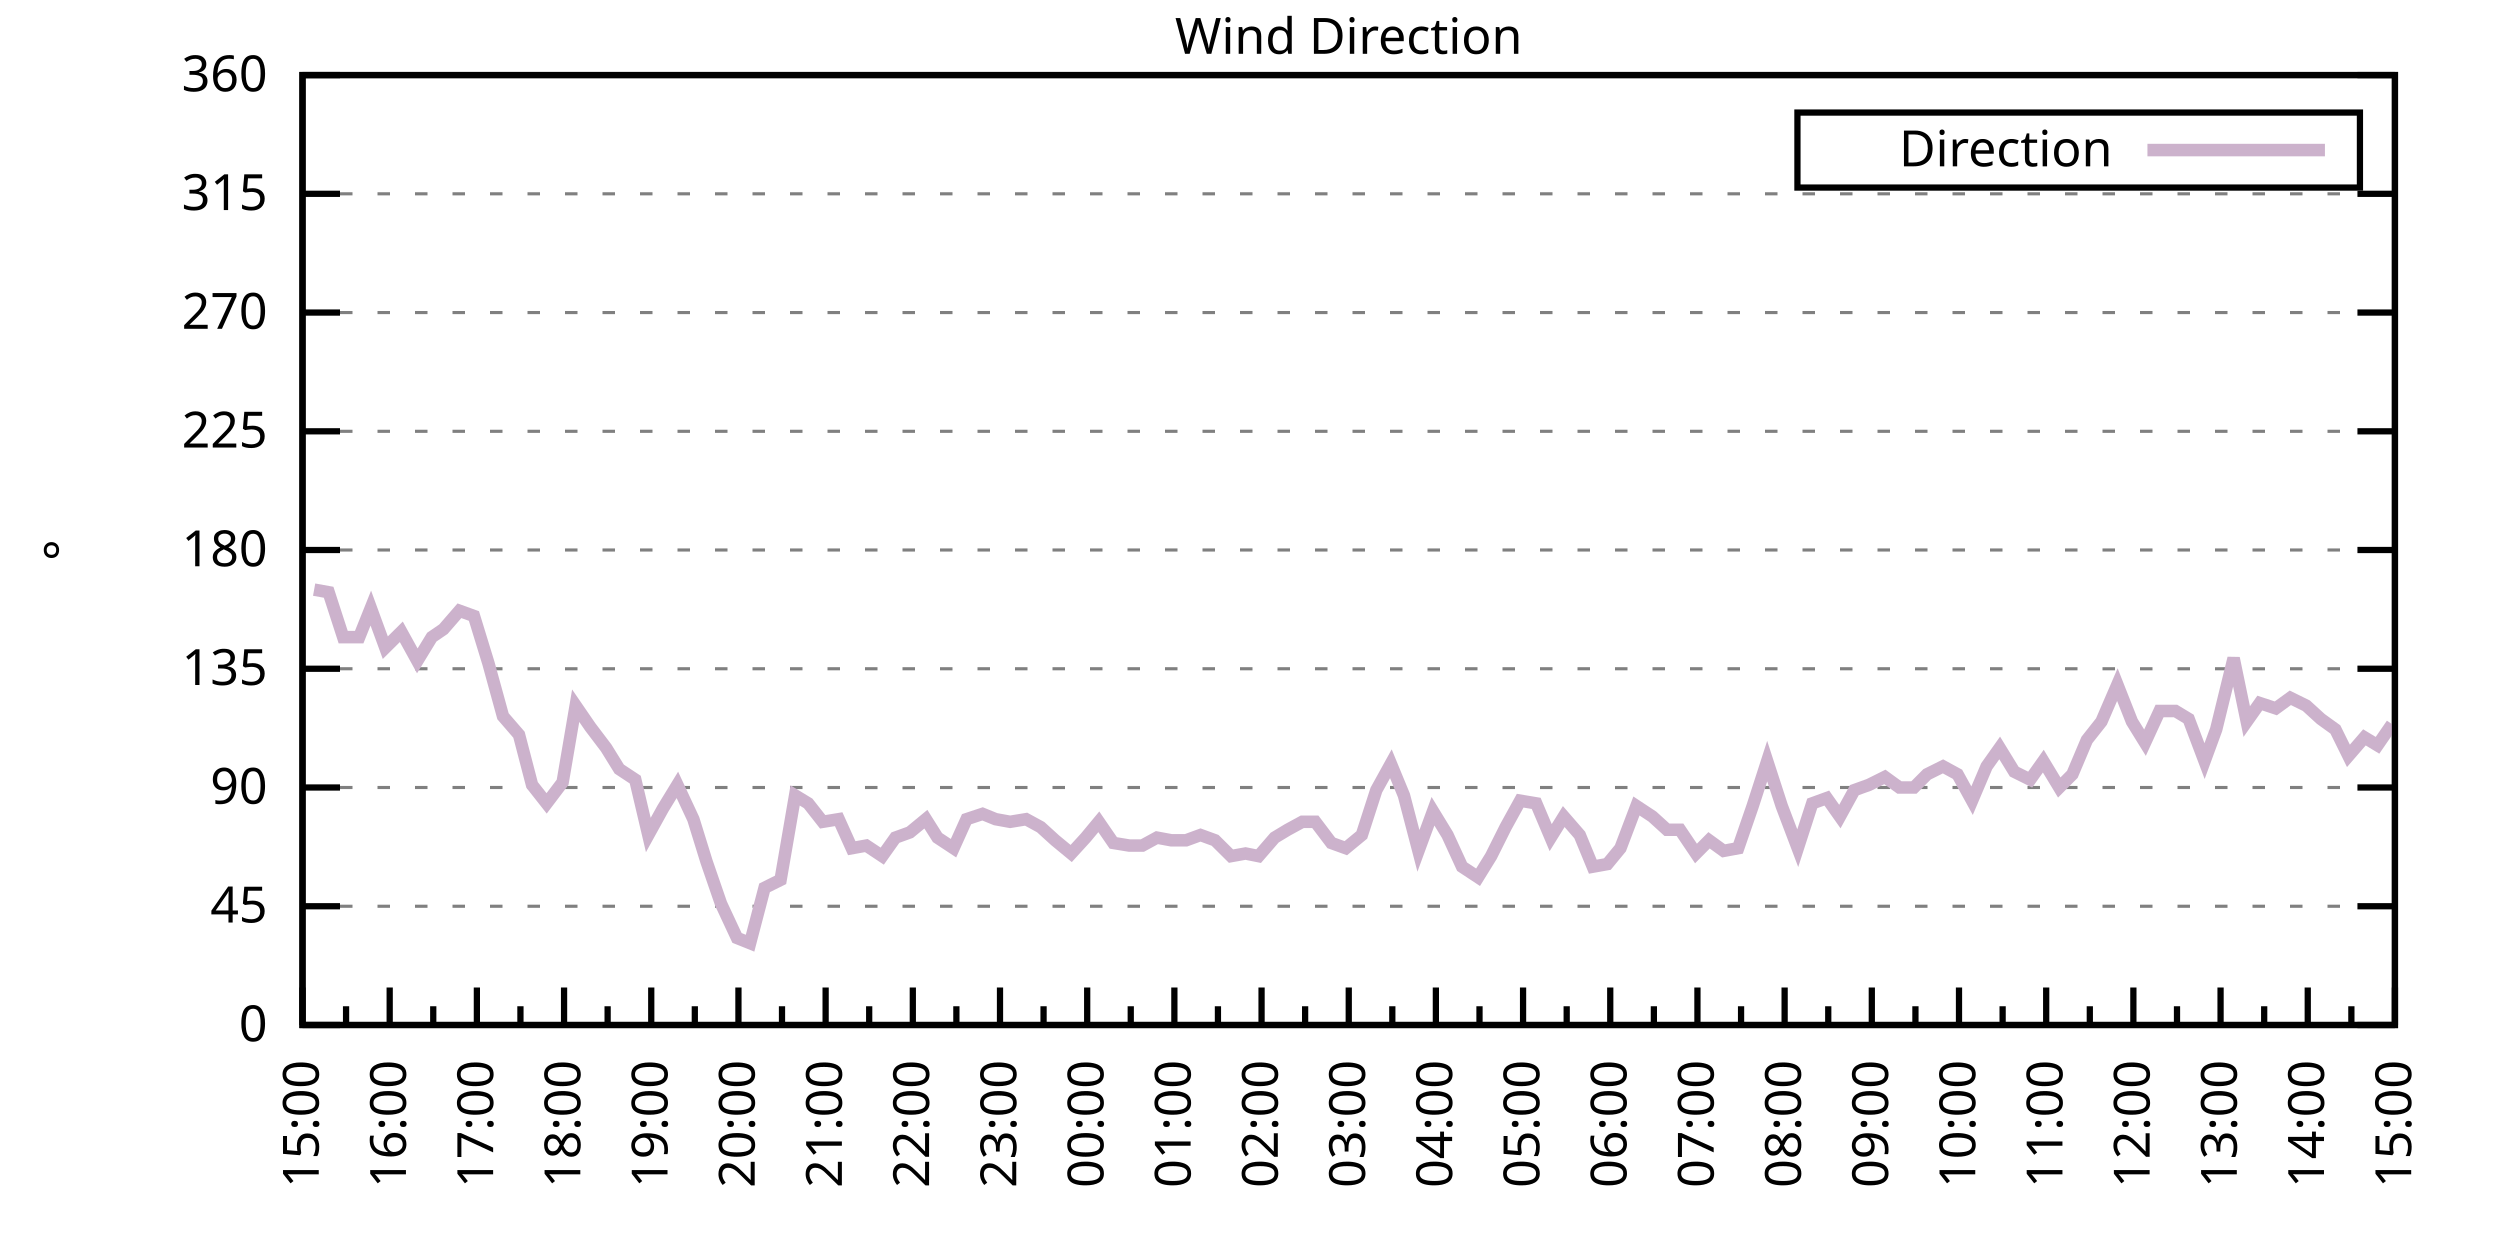
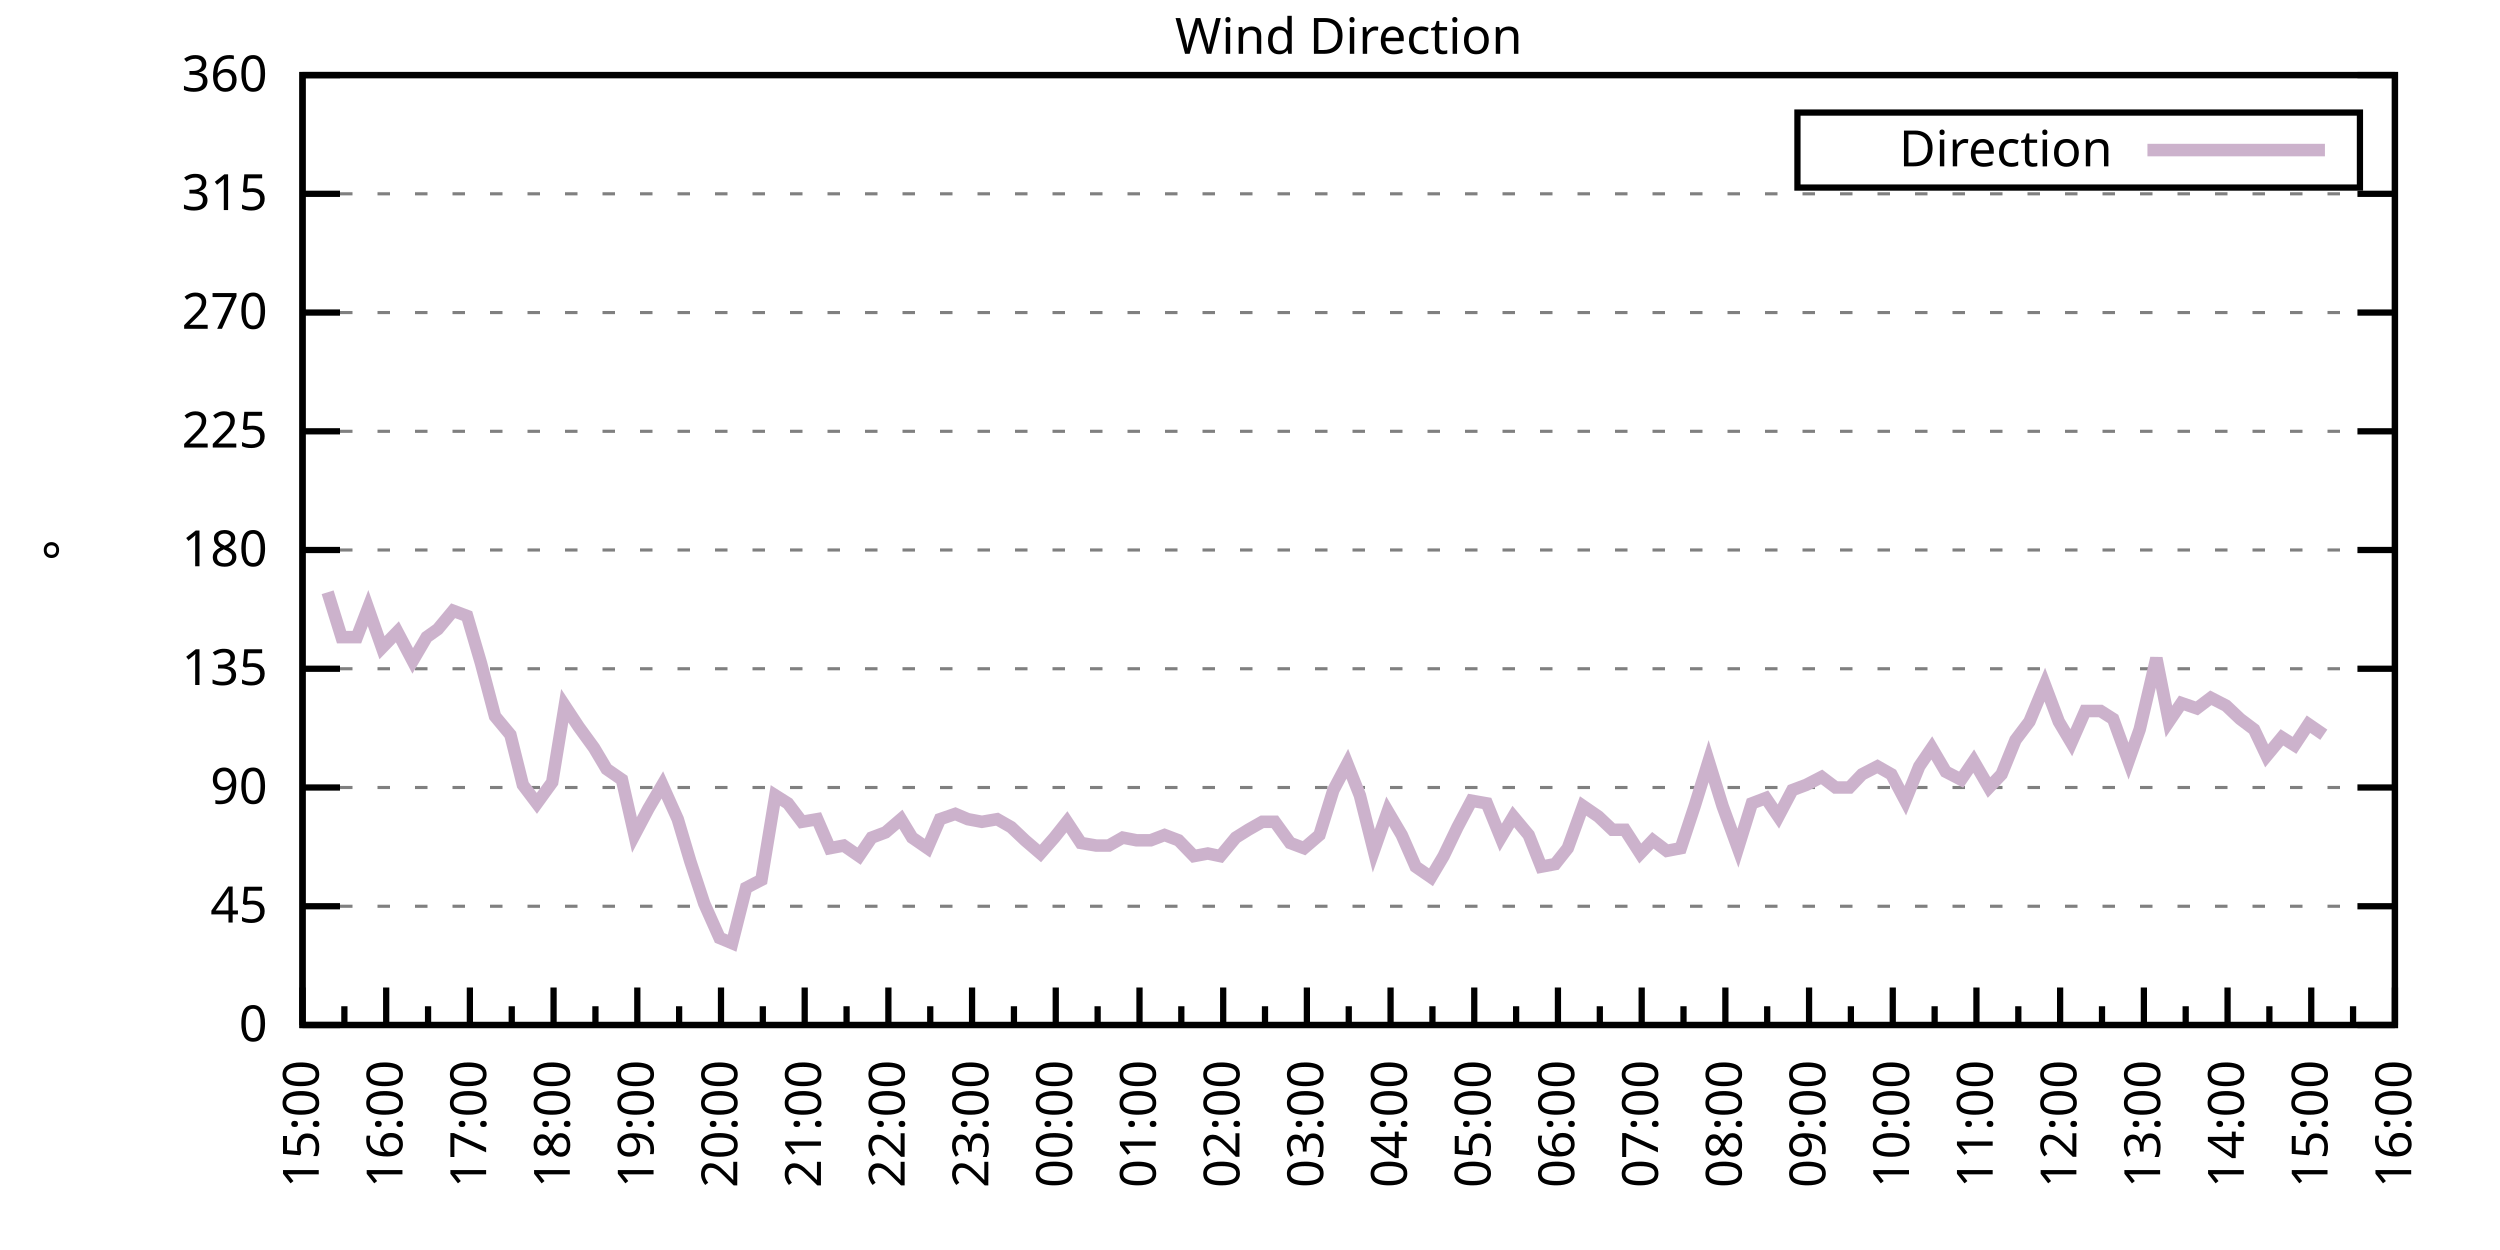
<svg xmlns="http://www.w3.org/2000/svg" xmlns:xlink="http://www.w3.org/1999/xlink" width="400" height="200" viewBox="0 0 400 200">
  <g id="gnuplot_canvas">
    <rect x="0" y="0" width="400" height="200" fill="none" />
    <defs>
      <circle id="gpDot" r="0.5" stroke-width="0.5" stroke="currentColor" />
      <path id="gpPt0" stroke-width="0.333" stroke="currentColor" d="M-1,0 h2 M0,-1 v2" />
      <path id="gpPt1" stroke-width="0.333" stroke="currentColor" d="M-1,-1 L1,1 M1,-1 L-1,1" />
      <path id="gpPt2" stroke-width="0.333" stroke="currentColor" d="M-1,0 L1,0 M0,-1 L0,1 M-1,-1 L1,1 M-1,1 L1,-1" />
      <rect id="gpPt3" stroke-width="0.333" stroke="currentColor" x="-1" y="-1" width="2" height="2" />
      <rect id="gpPt4" stroke-width="0.333" stroke="currentColor" fill="currentColor" x="-1" y="-1" width="2" height="2" />
      <circle id="gpPt5" stroke-width="0.333" stroke="currentColor" cx="0" cy="0" r="1" />
      <use xlink:href="#gpPt5" id="gpPt6" fill="currentColor" stroke="none" />
      <path id="gpPt7" stroke-width="0.333" stroke="currentColor" d="M0,-1.33 L-1.33,0.67 L1.33,0.67 z" />
      <use xlink:href="#gpPt7" id="gpPt8" fill="currentColor" stroke="none" />
      <use xlink:href="#gpPt7" id="gpPt9" stroke="currentColor" transform="rotate(180)" />
      <use xlink:href="#gpPt9" id="gpPt10" fill="currentColor" stroke="none" />
      <use xlink:href="#gpPt3" id="gpPt11" stroke="currentColor" transform="rotate(45)" />
      <use xlink:href="#gpPt11" id="gpPt12" fill="currentColor" stroke="none" />
      <path id="gpPt13" stroke-width="0.333" stroke="currentColor" d="M0,1.330 L1.265,0.411 L0.782,-1.067 L-0.782,-1.076 L-1.265,0.411 z" />
      <use xlink:href="#gpPt13" id="gpPt14" fill="currentColor" stroke="none" />
      <filter id="textbox" filterUnits="objectBoundingBox" x="0" y="0" height="1" width="1">
        <feFlood flood-color="white" flood-opacity="1" result="bgnd" />
        <feComposite in="SourceGraphic" in2="bgnd" operator="atop" />
      </filter>
      <filter id="greybox" filterUnits="objectBoundingBox" x="0" y="0" height="1" width="1">
        <feFlood flood-color="lightgrey" flood-opacity="1" result="grey" />
        <feComposite in="SourceGraphic" in2="grey" operator="atop" />
      </filter>
    </defs>
    <g fill="none" color="white" stroke="currentColor" stroke-width="1.00" stroke-linecap="butt" stroke-linejoin="miter">
</g>
    <g fill="none" color="black" stroke="currentColor" stroke-width="1.00" stroke-linecap="butt" stroke-linejoin="miter">
      <g stroke="none" shape-rendering="crispEdges">
        <polygon fill="rgb(255, 255, 255)" points="48.40,164.00 383.18,164.00 383.18,12.02 48.40,12.02 " />
      </g>
    </g>
    <g fill="none" color="black" stroke="currentColor" stroke-width="1.00" stroke-linecap="butt" stroke-linejoin="miter">
</g>
    <g fill="none" color="black" stroke="black" stroke-width="0.50" stroke-linecap="butt" stroke-linejoin="miter">
</g>
    <g fill="none" color="gray" stroke="currentColor" stroke-width="0.50" stroke-linecap="butt" stroke-linejoin="miter">
      <path stroke="gray" stroke-dasharray="2,4" class="gridline" d="M48.40,164.00 L383.19,164.00  " />
    </g>
    <g fill="none" color="gray" stroke="gray" stroke-width="1.00" stroke-linecap="butt" stroke-linejoin="miter">
</g>
    <g fill="none" color="black" stroke="currentColor" stroke-width="1.00" stroke-linecap="butt" stroke-linejoin="miter">
      <path stroke="black" d="M48.40,164.00 L54.40,164.00 M383.19,164.00 L377.19,164.00  " />
      <g transform="translate(42.80,166.60)" stroke="none" fill="black" font-family="Sans" font-size="8.00" text-anchor="end">
        <text>
          <tspan font-family="Sans"> 0</tspan>
        </text>
      </g>
    </g>
    <g fill="none" color="black" stroke="currentColor" stroke-width="1.00" stroke-linecap="butt" stroke-linejoin="miter">
</g>
    <g fill="none" color="black" stroke="black" stroke-width="0.50" stroke-linecap="butt" stroke-linejoin="miter">
</g>
    <g fill="none" color="gray" stroke="currentColor" stroke-width="0.50" stroke-linecap="butt" stroke-linejoin="miter">
      <path stroke="gray" stroke-dasharray="2,4" class="gridline" d="M48.40,145.00 L383.19,145.00  " />
    </g>
    <g fill="none" color="gray" stroke="gray" stroke-width="1.00" stroke-linecap="butt" stroke-linejoin="miter">
</g>
    <g fill="none" color="black" stroke="currentColor" stroke-width="1.00" stroke-linecap="butt" stroke-linejoin="miter">
      <path stroke="black" d="M48.40,145.00 L54.40,145.00 M383.19,145.00 L377.19,145.00  " />
      <g transform="translate(42.80,147.60)" stroke="none" fill="black" font-family="Sans" font-size="8.00" text-anchor="end">
        <text>
          <tspan font-family="Sans"> 45</tspan>
        </text>
      </g>
    </g>
    <g fill="none" color="black" stroke="currentColor" stroke-width="1.00" stroke-linecap="butt" stroke-linejoin="miter">
</g>
    <g fill="none" color="black" stroke="black" stroke-width="0.50" stroke-linecap="butt" stroke-linejoin="miter">
</g>
    <g fill="none" color="gray" stroke="currentColor" stroke-width="0.50" stroke-linecap="butt" stroke-linejoin="miter">
      <path stroke="gray" stroke-dasharray="2,4" class="gridline" d="M48.40,126.00 L383.19,126.00  " />
    </g>
    <g fill="none" color="gray" stroke="gray" stroke-width="1.00" stroke-linecap="butt" stroke-linejoin="miter">
</g>
    <g fill="none" color="black" stroke="currentColor" stroke-width="1.00" stroke-linecap="butt" stroke-linejoin="miter">
      <path stroke="black" d="M48.40,126.00 L54.40,126.00 M383.19,126.00 L377.19,126.00  " />
      <g transform="translate(42.80,128.60)" stroke="none" fill="black" font-family="Sans" font-size="8.00" text-anchor="end">
        <text>
          <tspan font-family="Sans"> 90</tspan>
        </text>
      </g>
    </g>
    <g fill="none" color="black" stroke="currentColor" stroke-width="1.00" stroke-linecap="butt" stroke-linejoin="miter">
</g>
    <g fill="none" color="black" stroke="black" stroke-width="0.50" stroke-linecap="butt" stroke-linejoin="miter">
</g>
    <g fill="none" color="gray" stroke="currentColor" stroke-width="0.50" stroke-linecap="butt" stroke-linejoin="miter">
      <path stroke="gray" stroke-dasharray="2,4" class="gridline" d="M48.40,107.00 L383.19,107.00  " />
    </g>
    <g fill="none" color="gray" stroke="gray" stroke-width="1.00" stroke-linecap="butt" stroke-linejoin="miter">
</g>
    <g fill="none" color="black" stroke="currentColor" stroke-width="1.00" stroke-linecap="butt" stroke-linejoin="miter">
      <path stroke="black" d="M48.40,107.00 L54.40,107.00 M383.19,107.00 L377.19,107.00  " />
      <g transform="translate(42.80,109.60)" stroke="none" fill="black" font-family="Sans" font-size="8.00" text-anchor="end">
        <text>
          <tspan font-family="Sans"> 135</tspan>
        </text>
      </g>
    </g>
    <g fill="none" color="black" stroke="currentColor" stroke-width="1.00" stroke-linecap="butt" stroke-linejoin="miter">
</g>
    <g fill="none" color="black" stroke="black" stroke-width="0.50" stroke-linecap="butt" stroke-linejoin="miter">
</g>
    <g fill="none" color="gray" stroke="currentColor" stroke-width="0.50" stroke-linecap="butt" stroke-linejoin="miter">
      <path stroke="gray" stroke-dasharray="2,4" class="gridline" d="M48.40,88.00 L383.19,88.00  " />
    </g>
    <g fill="none" color="gray" stroke="gray" stroke-width="1.00" stroke-linecap="butt" stroke-linejoin="miter">
</g>
    <g fill="none" color="black" stroke="currentColor" stroke-width="1.00" stroke-linecap="butt" stroke-linejoin="miter">
      <path stroke="black" d="M48.40,88.00 L54.40,88.00 M383.19,88.00 L377.19,88.00  " />
      <g transform="translate(42.80,90.60)" stroke="none" fill="black" font-family="Sans" font-size="8.00" text-anchor="end">
        <text>
          <tspan font-family="Sans"> 180</tspan>
        </text>
      </g>
    </g>
    <g fill="none" color="black" stroke="currentColor" stroke-width="1.00" stroke-linecap="butt" stroke-linejoin="miter">
</g>
    <g fill="none" color="black" stroke="black" stroke-width="0.50" stroke-linecap="butt" stroke-linejoin="miter">
</g>
    <g fill="none" color="gray" stroke="currentColor" stroke-width="0.50" stroke-linecap="butt" stroke-linejoin="miter">
      <path stroke="gray" stroke-dasharray="2,4" class="gridline" d="M48.40,69.01 L383.19,69.01  " />
    </g>
    <g fill="none" color="gray" stroke="gray" stroke-width="1.00" stroke-linecap="butt" stroke-linejoin="miter">
</g>
    <g fill="none" color="black" stroke="currentColor" stroke-width="1.00" stroke-linecap="butt" stroke-linejoin="miter">
      <path stroke="black" d="M48.40,69.01 L54.40,69.01 M383.19,69.01 L377.19,69.01  " />
      <g transform="translate(42.80,71.61)" stroke="none" fill="black" font-family="Sans" font-size="8.00" text-anchor="end">
        <text>
          <tspan font-family="Sans"> 225</tspan>
        </text>
      </g>
    </g>
    <g fill="none" color="black" stroke="currentColor" stroke-width="1.00" stroke-linecap="butt" stroke-linejoin="miter">
</g>
    <g fill="none" color="black" stroke="black" stroke-width="0.50" stroke-linecap="butt" stroke-linejoin="miter">
</g>
    <g fill="none" color="gray" stroke="currentColor" stroke-width="0.50" stroke-linecap="butt" stroke-linejoin="miter">
      <path stroke="gray" stroke-dasharray="2,4" class="gridline" d="M48.40,50.01 L383.19,50.01  " />
    </g>
    <g fill="none" color="gray" stroke="gray" stroke-width="1.00" stroke-linecap="butt" stroke-linejoin="miter">
</g>
    <g fill="none" color="black" stroke="currentColor" stroke-width="1.00" stroke-linecap="butt" stroke-linejoin="miter">
      <path stroke="black" d="M48.40,50.01 L54.40,50.01 M383.19,50.01 L377.19,50.01  " />
      <g transform="translate(42.80,52.61)" stroke="none" fill="black" font-family="Sans" font-size="8.00" text-anchor="end">
        <text>
          <tspan font-family="Sans"> 270</tspan>
        </text>
      </g>
    </g>
    <g fill="none" color="black" stroke="currentColor" stroke-width="1.00" stroke-linecap="butt" stroke-linejoin="miter">
</g>
    <g fill="none" color="black" stroke="black" stroke-width="0.50" stroke-linecap="butt" stroke-linejoin="miter">
</g>
    <g fill="none" color="gray" stroke="currentColor" stroke-width="0.50" stroke-linecap="butt" stroke-linejoin="miter">
      <path stroke="gray" stroke-dasharray="2,4" class="gridline" d="M48.40,31.01 L383.19,31.01  " />
    </g>
    <g fill="none" color="gray" stroke="gray" stroke-width="1.00" stroke-linecap="butt" stroke-linejoin="miter">
</g>
    <g fill="none" color="black" stroke="currentColor" stroke-width="1.00" stroke-linecap="butt" stroke-linejoin="miter">
      <path stroke="black" d="M48.40,31.01 L54.40,31.01 M383.19,31.01 L377.19,31.01  " />
      <g transform="translate(42.80,33.61)" stroke="none" fill="black" font-family="Sans" font-size="8.00" text-anchor="end">
        <text>
          <tspan font-family="Sans"> 315</tspan>
        </text>
      </g>
    </g>
    <g fill="none" color="black" stroke="currentColor" stroke-width="1.00" stroke-linecap="butt" stroke-linejoin="miter">
</g>
    <g fill="none" color="black" stroke="black" stroke-width="0.50" stroke-linecap="butt" stroke-linejoin="miter">
</g>
    <g fill="none" color="gray" stroke="currentColor" stroke-width="0.50" stroke-linecap="butt" stroke-linejoin="miter">
      <path stroke="gray" stroke-dasharray="2,4" class="gridline" d="M48.40,12.01 L383.19,12.01  " />
    </g>
    <g fill="none" color="gray" stroke="gray" stroke-width="1.00" stroke-linecap="butt" stroke-linejoin="miter">
</g>
    <g fill="none" color="black" stroke="currentColor" stroke-width="1.00" stroke-linecap="butt" stroke-linejoin="miter">
      <path stroke="black" d="M48.40,12.01 L54.40,12.01 M383.19,12.01 L377.19,12.01  " />
      <g transform="translate(42.80,14.61)" stroke="none" fill="black" font-family="Sans" font-size="8.00" text-anchor="end">
        <text>
          <tspan font-family="Sans"> 360</tspan>
        </text>
      </g>
    </g>
    <g fill="none" color="black" stroke="currentColor" stroke-width="1.00" stroke-linecap="butt" stroke-linejoin="miter">
      <path stroke="black" d="M48.40,164.00 L48.40,158.00  " />
      <g transform="translate(51.00,169.60) rotate(270)" stroke="none" fill="black" font-family="Sans" font-size="8.00" text-anchor="end">
        <text>
          <tspan font-family="Sans">15:00</tspan>
        </text>
      </g>
    </g>
    <g fill="none" color="black" stroke="currentColor" stroke-width="1.00" stroke-linecap="butt" stroke-linejoin="miter">
-       <path stroke="black" d="M55.37,164.00 L55.37,161.00 M62.35,164.00 L62.35,158.00  " />
-       <g transform="translate(64.95,169.60) rotate(270)" stroke="none" fill="black" font-family="Sans" font-size="8.00" text-anchor="end">
+       <path stroke="black" d="M55.10,164.00 L55.10,161.00 M61.79,164.00 L61.79,158.00  " />
+       <g transform="translate(64.39,169.60) rotate(270)" stroke="none" fill="black" font-family="Sans" font-size="8.00" text-anchor="end">
        <text>
          <tspan font-family="Sans">16:00</tspan>
        </text>
      </g>
    </g>
    <g fill="none" color="black" stroke="currentColor" stroke-width="1.00" stroke-linecap="butt" stroke-linejoin="miter">
-       <path stroke="black" d="M69.32,164.00 L69.32,161.00 M76.30,164.00 L76.30,158.00  " />
-       <g transform="translate(78.90,169.60) rotate(270)" stroke="none" fill="black" font-family="Sans" font-size="8.00" text-anchor="end">
+       <path stroke="black" d="M68.49,164.00 L68.49,161.00 M75.18,164.00 L75.18,158.00  " />
+       <g transform="translate(77.78,169.60) rotate(270)" stroke="none" fill="black" font-family="Sans" font-size="8.00" text-anchor="end">
        <text>
          <tspan font-family="Sans">17:00</tspan>
        </text>
      </g>
    </g>
    <g fill="none" color="black" stroke="currentColor" stroke-width="1.00" stroke-linecap="butt" stroke-linejoin="miter">
-       <path stroke="black" d="M83.27,164.00 L83.27,161.00 M90.25,164.00 L90.25,158.00  " />
-       <g transform="translate(92.85,169.60) rotate(270)" stroke="none" fill="black" font-family="Sans" font-size="8.00" text-anchor="end">
+       <path stroke="black" d="M81.88,164.00 L81.88,161.00 M88.57,164.00 L88.57,158.00  " />
+       <g transform="translate(91.17,169.60) rotate(270)" stroke="none" fill="black" font-family="Sans" font-size="8.00" text-anchor="end">
        <text>
          <tspan font-family="Sans">18:00</tspan>
        </text>
      </g>
    </g>
    <g fill="none" color="black" stroke="currentColor" stroke-width="1.00" stroke-linecap="butt" stroke-linejoin="miter">
-       <path stroke="black" d="M97.22,164.00 L97.22,161.00 M104.20,164.00 L104.20,158.00  " />
-       <g transform="translate(106.80,169.60) rotate(270)" stroke="none" fill="black" font-family="Sans" font-size="8.00" text-anchor="end">
+       <path stroke="black" d="M95.27,164.00 L95.27,161.00 M101.97,164.00 L101.97,158.00  " />
+       <g transform="translate(104.57,169.60) rotate(270)" stroke="none" fill="black" font-family="Sans" font-size="8.00" text-anchor="end">
        <text>
          <tspan font-family="Sans">19:00</tspan>
        </text>
      </g>
    </g>
    <g fill="none" color="black" stroke="currentColor" stroke-width="1.00" stroke-linecap="butt" stroke-linejoin="miter">
-       <path stroke="black" d="M111.17,164.00 L111.17,161.00 M118.15,164.00 L118.15,158.00  " />
-       <g transform="translate(120.75,169.60) rotate(270)" stroke="none" fill="black" font-family="Sans" font-size="8.00" text-anchor="end">
+       <path stroke="black" d="M108.66,164.00 L108.66,161.00 M115.36,164.00 L115.36,158.00  " />
+       <g transform="translate(117.96,169.60) rotate(270)" stroke="none" fill="black" font-family="Sans" font-size="8.00" text-anchor="end">
        <text>
          <tspan font-family="Sans">20:00</tspan>
        </text>
      </g>
    </g>
    <g fill="none" color="black" stroke="currentColor" stroke-width="1.00" stroke-linecap="butt" stroke-linejoin="miter">
-       <path stroke="black" d="M125.12,164.00 L125.12,161.00 M132.10,164.00 L132.10,158.00  " />
-       <g transform="translate(134.70,169.60) rotate(270)" stroke="none" fill="black" font-family="Sans" font-size="8.00" text-anchor="end">
+       <path stroke="black" d="M122.05,164.00 L122.05,161.00 M128.75,164.00 L128.75,158.00  " />
+       <g transform="translate(131.35,169.60) rotate(270)" stroke="none" fill="black" font-family="Sans" font-size="8.00" text-anchor="end">
        <text>
          <tspan font-family="Sans">21:00</tspan>
        </text>
      </g>
    </g>
    <g fill="none" color="black" stroke="currentColor" stroke-width="1.00" stroke-linecap="butt" stroke-linejoin="miter">
-       <path stroke="black" d="M139.07,164.00 L139.07,161.00 M146.05,164.00 L146.05,158.00  " />
-       <g transform="translate(148.65,169.60) rotate(270)" stroke="none" fill="black" font-family="Sans" font-size="8.00" text-anchor="end">
+       <path stroke="black" d="M135.45,164.00 L135.45,161.00 M142.14,164.00 L142.14,158.00  " />
+       <g transform="translate(144.74,169.60) rotate(270)" stroke="none" fill="black" font-family="Sans" font-size="8.00" text-anchor="end">
        <text>
          <tspan font-family="Sans">22:00</tspan>
        </text>
      </g>
    </g>
    <g fill="none" color="black" stroke="currentColor" stroke-width="1.00" stroke-linecap="butt" stroke-linejoin="miter">
-       <path stroke="black" d="M153.02,164.00 L153.02,161.00 M160.00,164.00 L160.00,158.00  " />
-       <g transform="translate(162.60,169.60) rotate(270)" stroke="none" fill="black" font-family="Sans" font-size="8.00" text-anchor="end">
+       <path stroke="black" d="M148.84,164.00 L148.84,161.00 M155.53,164.00 L155.53,158.00  " />
+       <g transform="translate(158.13,169.60) rotate(270)" stroke="none" fill="black" font-family="Sans" font-size="8.00" text-anchor="end">
        <text>
          <tspan font-family="Sans">23:00</tspan>
        </text>
      </g>
    </g>
    <g fill="none" color="black" stroke="currentColor" stroke-width="1.00" stroke-linecap="butt" stroke-linejoin="miter">
-       <path stroke="black" d="M166.97,164.00 L166.97,161.00 M173.95,164.00 L173.95,158.00  " />
-       <g transform="translate(176.55,169.60) rotate(270)" stroke="none" fill="black" font-family="Sans" font-size="8.00" text-anchor="end">
+       <path stroke="black" d="M162.23,164.00 L162.23,161.00 M168.92,164.00 L168.92,158.00  " />
+       <g transform="translate(171.52,169.60) rotate(270)" stroke="none" fill="black" font-family="Sans" font-size="8.00" text-anchor="end">
        <text>
          <tspan font-family="Sans">00:00</tspan>
        </text>
      </g>
    </g>
    <g fill="none" color="black" stroke="currentColor" stroke-width="1.00" stroke-linecap="butt" stroke-linejoin="miter">
-       <path stroke="black" d="M180.92,164.00 L180.92,161.00 M187.90,164.00 L187.90,158.00  " />
-       <g transform="translate(190.50,169.60) rotate(270)" stroke="none" fill="black" font-family="Sans" font-size="8.00" text-anchor="end">
+       <path stroke="black" d="M175.62,164.00 L175.62,161.00 M182.32,164.00 L182.32,158.00  " />
+       <g transform="translate(184.92,169.60) rotate(270)" stroke="none" fill="black" font-family="Sans" font-size="8.00" text-anchor="end">
        <text>
          <tspan font-family="Sans">01:00</tspan>
        </text>
      </g>
    </g>
    <g fill="none" color="black" stroke="currentColor" stroke-width="1.00" stroke-linecap="butt" stroke-linejoin="miter">
-       <path stroke="black" d="M194.87,164.00 L194.87,161.00 M201.85,164.00 L201.85,158.00  " />
-       <g transform="translate(204.45,169.60) rotate(270)" stroke="none" fill="black" font-family="Sans" font-size="8.00" text-anchor="end">
+       <path stroke="black" d="M189.01,164.00 L189.01,161.00 M195.71,164.00 L195.71,158.00  " />
+       <g transform="translate(198.31,169.60) rotate(270)" stroke="none" fill="black" font-family="Sans" font-size="8.00" text-anchor="end">
        <text>
          <tspan font-family="Sans">02:00</tspan>
        </text>
      </g>
    </g>
    <g fill="none" color="black" stroke="currentColor" stroke-width="1.00" stroke-linecap="butt" stroke-linejoin="miter">
-       <path stroke="black" d="M208.82,164.00 L208.82,161.00 M215.80,164.00 L215.80,158.00  " />
-       <g transform="translate(218.40,169.60) rotate(270)" stroke="none" fill="black" font-family="Sans" font-size="8.00" text-anchor="end">
+       <path stroke="black" d="M202.40,164.00 L202.40,161.00 M209.10,164.00 L209.10,158.00  " />
+       <g transform="translate(211.70,169.60) rotate(270)" stroke="none" fill="black" font-family="Sans" font-size="8.00" text-anchor="end">
        <text>
          <tspan font-family="Sans">03:00</tspan>
        </text>
      </g>
    </g>
    <g fill="none" color="black" stroke="currentColor" stroke-width="1.00" stroke-linecap="butt" stroke-linejoin="miter">
-       <path stroke="black" d="M222.77,164.00 L222.77,161.00 M229.74,164.00 L229.74,158.00  " />
-       <g transform="translate(232.34,169.60) rotate(270)" stroke="none" fill="black" font-family="Sans" font-size="8.00" text-anchor="end">
+       <path stroke="black" d="M215.80,164.00 L215.80,161.00 M222.49,164.00 L222.49,158.00  " />
+       <g transform="translate(225.09,169.60) rotate(270)" stroke="none" fill="black" font-family="Sans" font-size="8.00" text-anchor="end">
        <text>
          <tspan font-family="Sans">04:00</tspan>
        </text>
      </g>
    </g>
    <g fill="none" color="black" stroke="currentColor" stroke-width="1.00" stroke-linecap="butt" stroke-linejoin="miter">
-       <path stroke="black" d="M236.72,164.00 L236.72,161.00 M243.69,164.00 L243.69,158.00  " />
-       <g transform="translate(246.29,169.60) rotate(270)" stroke="none" fill="black" font-family="Sans" font-size="8.00" text-anchor="end">
+       <path stroke="black" d="M229.19,164.00 L229.19,161.00 M235.88,164.00 L235.88,158.00  " />
+       <g transform="translate(238.48,169.60) rotate(270)" stroke="none" fill="black" font-family="Sans" font-size="8.00" text-anchor="end">
        <text>
          <tspan font-family="Sans">05:00</tspan>
        </text>
      </g>
    </g>
    <g fill="none" color="black" stroke="currentColor" stroke-width="1.00" stroke-linecap="butt" stroke-linejoin="miter">
-       <path stroke="black" d="M250.67,164.00 L250.67,161.00 M257.64,164.00 L257.64,158.00  " />
-       <g transform="translate(260.24,169.60) rotate(270)" stroke="none" fill="black" font-family="Sans" font-size="8.00" text-anchor="end">
+       <path stroke="black" d="M242.58,164.00 L242.58,161.00 M249.27,164.00 L249.27,158.00  " />
+       <g transform="translate(251.87,169.60) rotate(270)" stroke="none" fill="black" font-family="Sans" font-size="8.00" text-anchor="end">
        <text>
          <tspan font-family="Sans">06:00</tspan>
        </text>
      </g>
    </g>
    <g fill="none" color="black" stroke="currentColor" stroke-width="1.00" stroke-linecap="butt" stroke-linejoin="miter">
-       <path stroke="black" d="M264.62,164.00 L264.62,161.00 M271.59,164.00 L271.59,158.00  " />
-       <g transform="translate(274.19,169.60) rotate(270)" stroke="none" fill="black" font-family="Sans" font-size="8.00" text-anchor="end">
+       <path stroke="black" d="M255.97,164.00 L255.97,161.00 M262.67,164.00 L262.67,158.00  " />
+       <g transform="translate(265.27,169.60) rotate(270)" stroke="none" fill="black" font-family="Sans" font-size="8.00" text-anchor="end">
        <text>
          <tspan font-family="Sans">07:00</tspan>
        </text>
      </g>
    </g>
    <g fill="none" color="black" stroke="currentColor" stroke-width="1.00" stroke-linecap="butt" stroke-linejoin="miter">
-       <path stroke="black" d="M278.57,164.00 L278.57,161.00 M285.54,164.00 L285.54,158.00  " />
-       <g transform="translate(288.14,169.60) rotate(270)" stroke="none" fill="black" font-family="Sans" font-size="8.00" text-anchor="end">
+       <path stroke="black" d="M269.36,164.00 L269.36,161.00 M276.06,164.00 L276.06,158.00  " />
+       <g transform="translate(278.66,169.60) rotate(270)" stroke="none" fill="black" font-family="Sans" font-size="8.00" text-anchor="end">
        <text>
          <tspan font-family="Sans">08:00</tspan>
        </text>
      </g>
    </g>
    <g fill="none" color="black" stroke="currentColor" stroke-width="1.00" stroke-linecap="butt" stroke-linejoin="miter">
-       <path stroke="black" d="M292.52,164.00 L292.52,161.00 M299.49,164.00 L299.49,158.00  " />
-       <g transform="translate(302.09,169.60) rotate(270)" stroke="none" fill="black" font-family="Sans" font-size="8.00" text-anchor="end">
+       <path stroke="black" d="M282.75,164.00 L282.75,161.00 M289.45,164.00 L289.45,158.00  " />
+       <g transform="translate(292.05,169.60) rotate(270)" stroke="none" fill="black" font-family="Sans" font-size="8.00" text-anchor="end">
        <text>
          <tspan font-family="Sans">09:00</tspan>
        </text>
      </g>
    </g>
    <g fill="none" color="black" stroke="currentColor" stroke-width="1.00" stroke-linecap="butt" stroke-linejoin="miter">
-       <path stroke="black" d="M306.47,164.00 L306.47,161.00 M313.44,164.00 L313.44,158.00  " />
-       <g transform="translate(316.04,169.60) rotate(270)" stroke="none" fill="black" font-family="Sans" font-size="8.00" text-anchor="end">
+       <path stroke="black" d="M296.14,164.00 L296.14,161.00 M302.84,164.00 L302.84,158.00  " />
+       <g transform="translate(305.44,169.60) rotate(270)" stroke="none" fill="black" font-family="Sans" font-size="8.00" text-anchor="end">
        <text>
          <tspan font-family="Sans">10:00</tspan>
        </text>
      </g>
    </g>
    <g fill="none" color="black" stroke="currentColor" stroke-width="1.00" stroke-linecap="butt" stroke-linejoin="miter">
-       <path stroke="black" d="M320.42,164.00 L320.42,161.00 M327.39,164.00 L327.39,158.00  " />
-       <g transform="translate(329.99,169.60) rotate(270)" stroke="none" fill="black" font-family="Sans" font-size="8.00" text-anchor="end">
+       <path stroke="black" d="M309.54,164.00 L309.54,161.00 M316.23,164.00 L316.23,158.00  " />
+       <g transform="translate(318.83,169.60) rotate(270)" stroke="none" fill="black" font-family="Sans" font-size="8.00" text-anchor="end">
        <text>
          <tspan font-family="Sans">11:00</tspan>
        </text>
      </g>
    </g>
    <g fill="none" color="black" stroke="currentColor" stroke-width="1.00" stroke-linecap="butt" stroke-linejoin="miter">
-       <path stroke="black" d="M334.37,164.00 L334.37,161.00 M341.34,164.00 L341.34,158.00  " />
-       <g transform="translate(343.94,169.60) rotate(270)" stroke="none" fill="black" font-family="Sans" font-size="8.00" text-anchor="end">
+       <path stroke="black" d="M322.93,164.00 L322.93,161.00 M329.62,164.00 L329.62,158.00  " />
+       <g transform="translate(332.22,169.60) rotate(270)" stroke="none" fill="black" font-family="Sans" font-size="8.00" text-anchor="end">
        <text>
          <tspan font-family="Sans">12:00</tspan>
        </text>
      </g>
    </g>
    <g fill="none" color="black" stroke="currentColor" stroke-width="1.00" stroke-linecap="butt" stroke-linejoin="miter">
-       <path stroke="black" d="M348.32,164.00 L348.32,161.00 M355.29,164.00 L355.29,158.00  " />
-       <g transform="translate(357.89,169.60) rotate(270)" stroke="none" fill="black" font-family="Sans" font-size="8.00" text-anchor="end">
+       <path stroke="black" d="M336.32,164.00 L336.32,161.00 M343.02,164.00 L343.02,158.00  " />
+       <g transform="translate(345.62,169.60) rotate(270)" stroke="none" fill="black" font-family="Sans" font-size="8.00" text-anchor="end">
        <text>
          <tspan font-family="Sans">13:00</tspan>
        </text>
      </g>
    </g>
    <g fill="none" color="black" stroke="currentColor" stroke-width="1.00" stroke-linecap="butt" stroke-linejoin="miter">
-       <path stroke="black" d="M362.27,164.00 L362.27,161.00 M369.24,164.00 L369.24,158.00  " />
-       <g transform="translate(371.84,169.60) rotate(270)" stroke="none" fill="black" font-family="Sans" font-size="8.00" text-anchor="end">
+       <path stroke="black" d="M349.71,164.00 L349.71,161.00 M356.41,164.00 L356.41,158.00  " />
+       <g transform="translate(359.01,169.60) rotate(270)" stroke="none" fill="black" font-family="Sans" font-size="8.00" text-anchor="end">
        <text>
          <tspan font-family="Sans">14:00</tspan>
        </text>
      </g>
    </g>
    <g fill="none" color="black" stroke="currentColor" stroke-width="1.00" stroke-linecap="butt" stroke-linejoin="miter">
-       <path stroke="black" d="M376.22,164.00 L376.22,161.00 M383.19,164.00 L383.19,158.00  " />
+       <path stroke="black" d="M363.10,164.00 L363.10,161.00 M369.80,164.00 L369.80,158.00  " />
+       <g transform="translate(372.40,169.60) rotate(270)" stroke="none" fill="black" font-family="Sans" font-size="8.00" text-anchor="end">
+         <text>
+           <tspan font-family="Sans">15:00</tspan>
+         </text>
+       </g>
+     </g>
+     <g fill="none" color="black" stroke="currentColor" stroke-width="1.00" stroke-linecap="butt" stroke-linejoin="miter">
+       <path stroke="black" d="M376.49,164.00 L376.49,161.00 M383.19,164.00 L383.19,158.00  " />
      <g transform="translate(385.79,169.60) rotate(270)" stroke="none" fill="black" font-family="Sans" font-size="8.00" text-anchor="end">
        <text>
-           <tspan font-family="Sans">15:00</tspan>
+           <tspan font-family="Sans">16:00</tspan>
        </text>
      </g>
    </g>
    <g fill="none" color="black" stroke="currentColor" stroke-width="1.00" stroke-linecap="butt" stroke-linejoin="miter">
</g>
    <g fill="none" color="black" stroke="currentColor" stroke-width="1.00" stroke-linecap="butt" stroke-linejoin="miter">
      <path stroke="black" d="M48.40,12.01 L48.40,164.00 L383.19,164.00 L383.19,12.01 L48.40,12.01 Z  " />
    </g>
    <g fill="none" color="black" stroke="currentColor" stroke-width="1.00" stroke-linecap="butt" stroke-linejoin="miter">
      <g transform="translate(12.80,88.01) rotate(270)" stroke="none" fill="black" font-family="Sans" font-size="8.00" text-anchor="middle">
        <text>
          <tspan font-family="Sans">°</tspan>
        </text>
      </g>
    </g>
    <g fill="none" color="black" stroke="currentColor" stroke-width="1.00" stroke-linecap="butt" stroke-linejoin="miter">
</g>
    <g fill="none" color="black" stroke="currentColor" stroke-width="1.00" stroke-linecap="butt" stroke-linejoin="miter">
      <path stroke="black" d="M287.59,30.01 L287.59,18.01 L377.59,18.01 L377.59,30.01 L287.59,30.01 Z  " />
    </g>
    <g id="Wind_direction_plot_1">
      <g fill="none" color="white" stroke="black" stroke-width="2.00" stroke-linecap="butt" stroke-linejoin="miter">
</g>
      <g fill="none" color="black" stroke="currentColor" stroke-width="2.00" stroke-linecap="butt" stroke-linejoin="miter">
        <g transform="translate(337.99,26.61)" stroke="none" fill="black" font-family="Sans" font-size="8.00" text-anchor="end">
          <text>
            <tspan font-family="Sans">Direction</tspan>
          </text>
        </g>
      </g>
      <g fill="none" color="black" stroke="currentColor" stroke-width="2.00" stroke-linecap="butt" stroke-linejoin="miter">
-         <path stroke="rgb(204, 178, 204)" d="M343.59,24.01 L371.99,24.01 M50.26,94.34 L52.58,94.76 L54.91,101.94 L57.47,101.94 L59.33,97.29 L61.65,103.63   L64.21,101.09 L66.77,105.74 L69.09,101.94 L70.95,100.67 L73.51,97.72 L75.83,98.56 L78.16,106.16 L80.48,114.60   L83.04,117.56 L85.13,125.58 L87.46,128.54 L90.02,125.16 L92.11,112.91 L94.43,116.29 L96.99,119.67 L99.08,123.05   L101.64,124.74 L103.73,133.60 L106.06,129.38 L108.38,125.58 L110.94,131.07 L113.03,137.82 L115.36,144.58 L117.92,150.07   L120.01,150.91 L122.33,142.05 L124.89,140.78 L127.22,127.27 L129.31,128.54 L131.63,131.49 L134.19,131.07 L136.28,135.71   L138.61,135.29 L141.16,136.98 L143.26,134.02 L145.58,133.18 L148.14,131.07 L150.00,134.02 L152.56,135.71 L154.65,131.07   L157.21,130.22 L159.30,131.07 L161.62,131.49 L164.18,131.07 L166.51,132.34 L168.83,134.45 L171.39,136.56 L173.71,134.02   L175.81,131.49 L178.13,134.87 L180.69,135.29 L182.78,135.29 L185.11,134.02 L187.43,134.45 L189.76,134.45 L192.08,133.60   L194.41,134.45 L196.96,136.98 L199.29,136.56 L201.38,136.98 L203.94,134.02 L206.03,132.76 L208.36,131.49 L210.45,131.49   L213.01,134.87 L215.33,135.71 L217.89,133.60 L220.21,126.42 L222.54,122.20 L224.63,127.27 L226.95,136.14 L229.28,129.80   L231.60,133.60 L233.93,138.67 L236.49,140.36 L238.58,136.98 L240.90,132.34 L243.23,128.11 L245.79,128.54 L248.11,134.02   L250.20,130.65 L252.76,133.60 L254.85,138.67 L257.18,138.25 L259.27,135.71 L261.83,128.96 L264.39,130.65 L266.71,132.76   L268.80,132.76 L271.36,136.56 L273.45,134.45 L275.78,136.14 L278.10,135.71 L280.43,128.96 L282.75,121.78 L285.08,128.96   L287.64,135.71 L289.96,128.54 L292.29,127.69 L294.38,130.65 L296.70,126.42 L299.03,125.58 L301.58,124.31 L303.91,126.00   L306.23,126.00 L308.33,123.89 L310.88,122.62 L313.21,123.89 L315.53,128.11 L317.86,122.62 L319.95,119.67 L322.28,123.47   L324.83,124.74 L326.93,121.78 L329.48,126.00 L331.58,123.89 L333.90,118.40 L336.23,115.45 L338.78,109.54 L341.11,115.45   L343.20,118.83 L345.53,113.76 L348.08,113.76 L350.18,115.03 L352.73,121.78 L354.59,116.71 L357.38,105.31 L359.48,115.45   L361.57,112.49 L364.13,113.34 L366.45,111.65 L369.01,112.91 L371.33,115.03 L373.66,116.71 L375.75,120.94 L378.31,117.98   L380.40,119.25 L382.73,115.87  " />
+         <path stroke="rgb(204, 178, 204)" d="M343.59,24.01 L371.99,24.01 M52.42,94.76 L54.65,101.94 L57.10,101.94 L58.89,97.29 L61.12,103.63 L63.58,101.09   L66.03,105.74 L68.26,101.94 L70.05,100.67 L72.50,97.72 L74.74,98.56 L76.97,106.16 L79.20,114.60 L81.66,117.56   L83.66,125.58 L85.90,128.54 L88.35,125.16 L90.36,112.91 L92.59,116.29 L95.05,119.67 L97.06,123.05 L99.51,124.74   L101.52,133.60 L103.75,129.38 L105.98,125.58 L108.44,131.07 L110.45,137.82 L112.68,144.58 L115.13,150.07 L117.14,150.91   L119.38,142.05 L121.83,140.78 L124.06,127.27 L126.07,128.54 L128.30,131.49 L130.76,131.07 L132.77,135.71 L135.00,135.29   L137.45,136.98 L139.46,134.02 L141.69,133.18 L144.15,131.07 L145.94,134.02 L148.39,135.71 L150.40,131.07 L152.85,130.22   L154.86,131.07 L157.10,131.49 L159.55,131.07 L161.78,132.34 L164.01,134.45 L166.47,136.56 L168.70,134.02 L170.71,131.49   L172.94,134.87 L175.40,135.29 L177.41,135.29 L179.64,134.02 L181.87,134.45 L184.10,134.45 L186.33,133.60 L188.57,134.45   L191.02,136.98 L193.25,136.56 L195.26,136.98 L197.72,134.02 L199.73,132.76 L201.96,131.49 L203.97,131.49 L206.42,134.87   L208.65,135.71 L211.11,133.60 L213.34,126.42 L215.57,122.20 L217.58,127.27 L219.81,136.14 L222.04,129.80 L224.28,133.60   L226.51,138.67 L228.96,140.36 L230.97,136.98 L233.20,132.34 L235.44,128.11 L237.89,128.54 L240.12,134.02 L242.13,130.65   L244.59,133.60 L246.60,138.67 L248.83,138.25 L250.84,135.71 L253.29,128.96 L255.75,130.65 L257.98,132.76 L259.99,132.76   L262.44,136.56 L264.45,134.45 L266.68,136.14 L268.92,135.71 L271.15,128.96 L273.38,121.78 L275.61,128.96 L278.07,135.71   L280.30,128.54 L282.53,127.69 L284.54,130.65 L286.77,126.42 L289.00,125.58 L291.46,124.31 L293.69,126.00 L295.92,126.00   L297.93,123.89 L300.39,122.62 L302.62,123.89 L304.85,128.11 L307.08,122.62 L309.09,119.67 L311.32,123.47 L313.78,124.74   L315.79,121.78 L318.24,126.00 L320.25,123.89 L322.48,118.40 L324.71,115.45 L327.17,109.54 L329.40,115.45 L331.41,118.83   L333.64,113.76 L336.10,113.76 L338.10,115.03 L340.56,121.78 L342.35,116.71 L345.02,105.31 L347.03,115.45 L349.04,112.49   L351.50,113.34 L353.73,111.65 L356.18,112.91 L358.42,115.03 L360.65,116.71 L362.66,120.94 L365.11,117.98 L367.12,119.25   L369.35,115.87 L371.81,117.56  " />
      </g>
    </g>
    <g fill="none" color="black" stroke="currentColor" stroke-width="2.00" stroke-linecap="butt" stroke-linejoin="miter">
</g>
    <g fill="none" color="black" stroke="black" stroke-width="1.00" stroke-linecap="butt" stroke-linejoin="miter">
</g>
    <g fill="none" color="black" stroke="currentColor" stroke-width="1.00" stroke-linecap="butt" stroke-linejoin="miter">
      <path stroke="black" d="M48.40,12.01 L48.40,164.00 L383.19,164.00 L383.19,12.01 L48.40,12.01 Z  " />
    </g>
    <g fill="none" color="black" stroke="currentColor" stroke-width="1.00" stroke-linecap="butt" stroke-linejoin="miter">
      <g transform="translate(215.79,8.61)" stroke="none" fill="black" font-family="Sans" font-size="8.00" text-anchor="middle">
        <text>
          <tspan font-family="Sans">Wind Direction</tspan>
        </text>
      </g>
    </g>
    <g fill="none" color="black" stroke="currentColor" stroke-width="1.00" stroke-linecap="butt" stroke-linejoin="miter">
</g>
  </g>
</svg>
